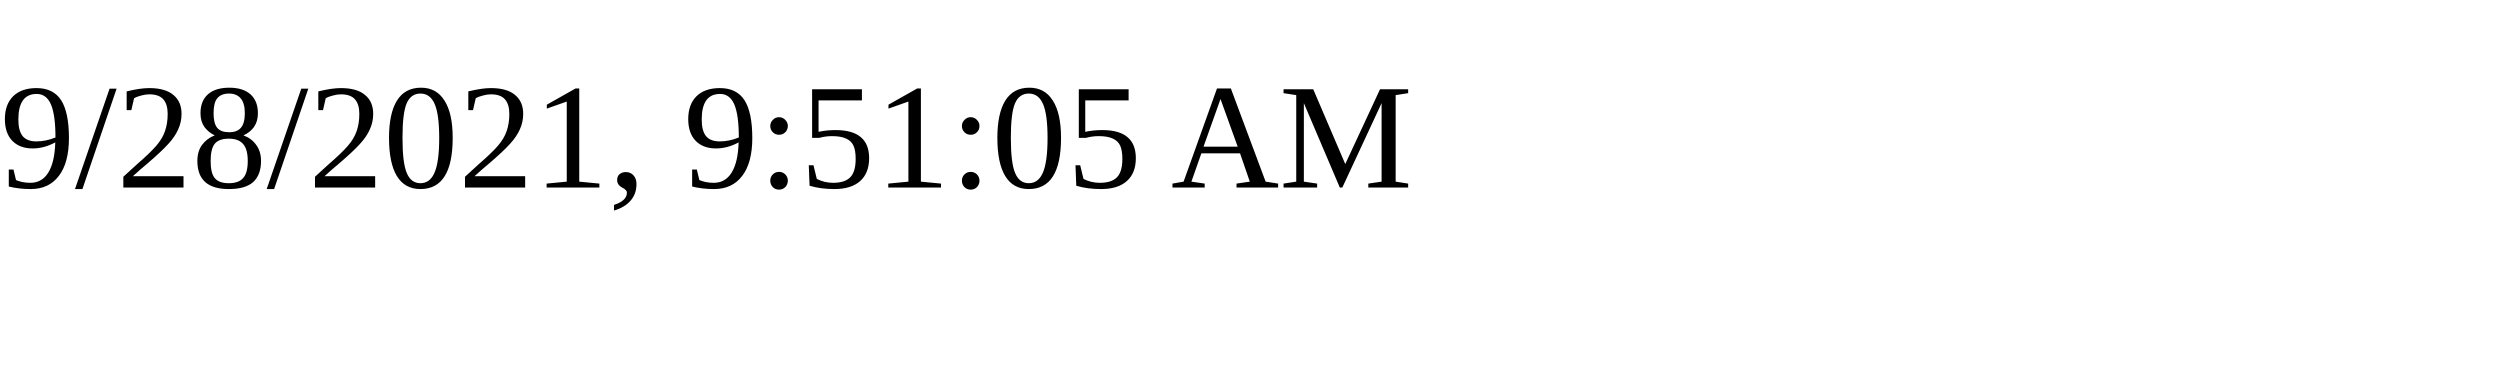
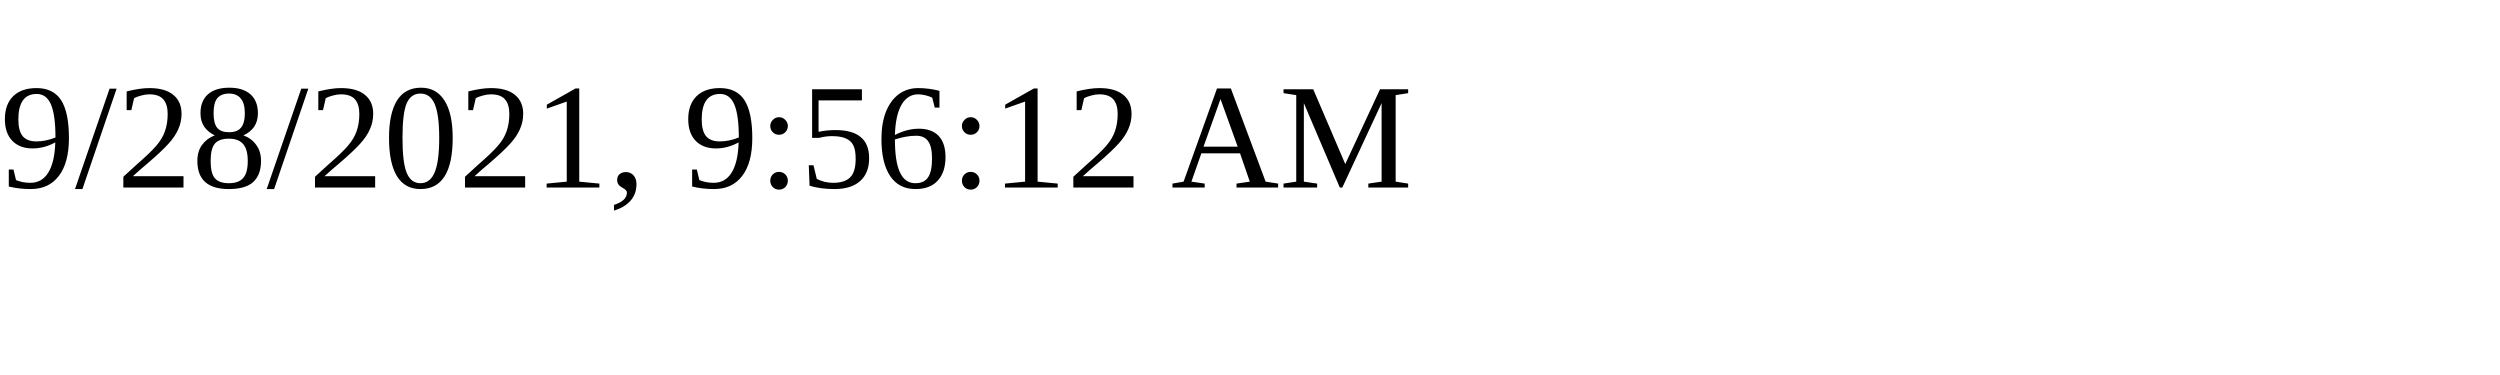
<svg xmlns="http://www.w3.org/2000/svg" height="30" width="200">
-   <text x="0" y="15">9/28/2021, 9:51:05 AM</text>
+   <text x="0" y="15">9/28/2021, 9:56:12 AM</text>
</svg>
